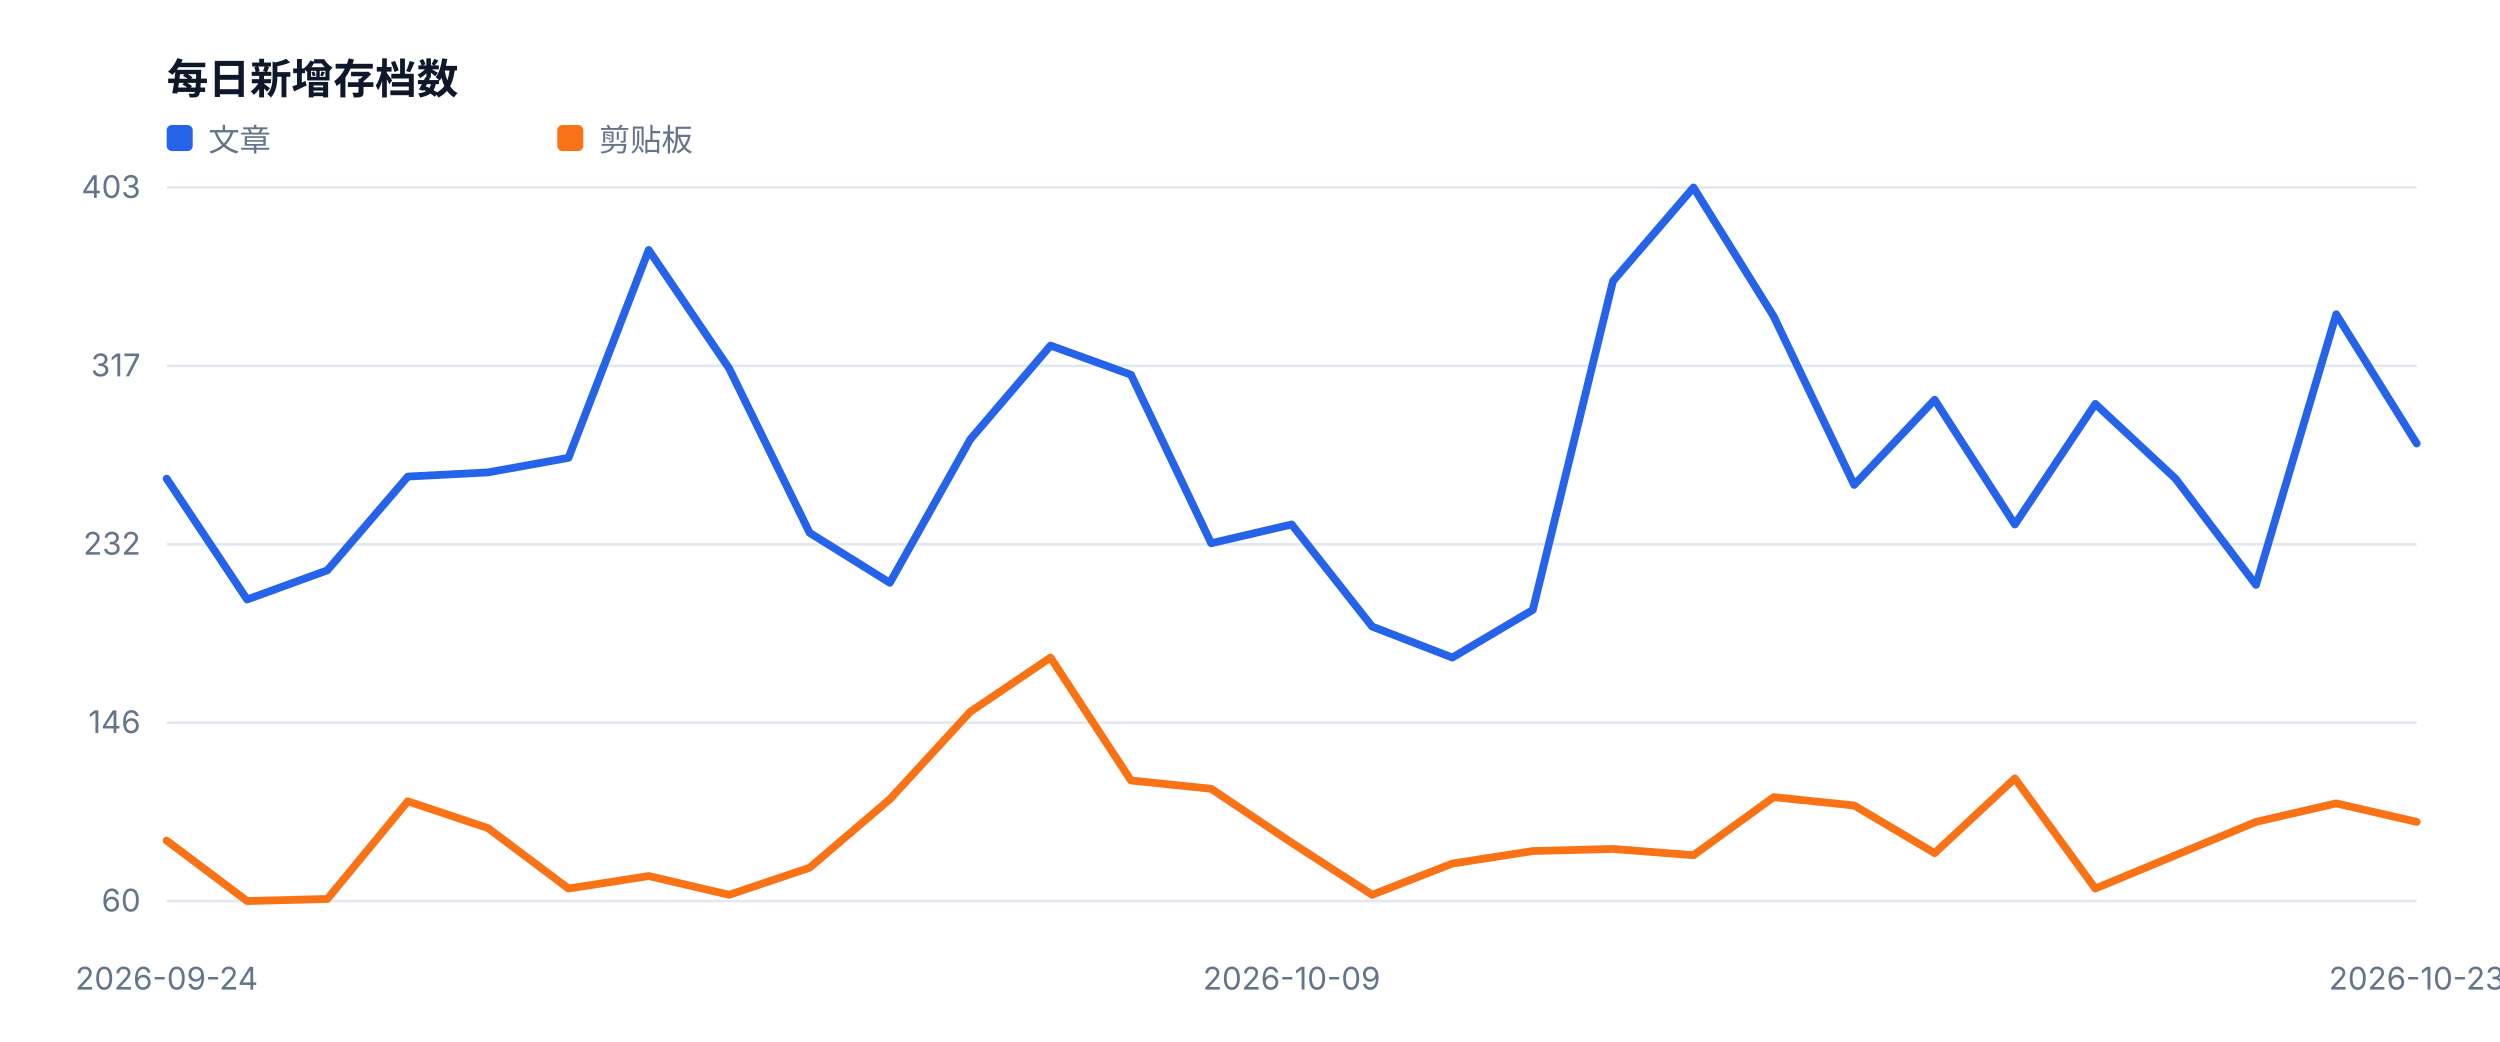
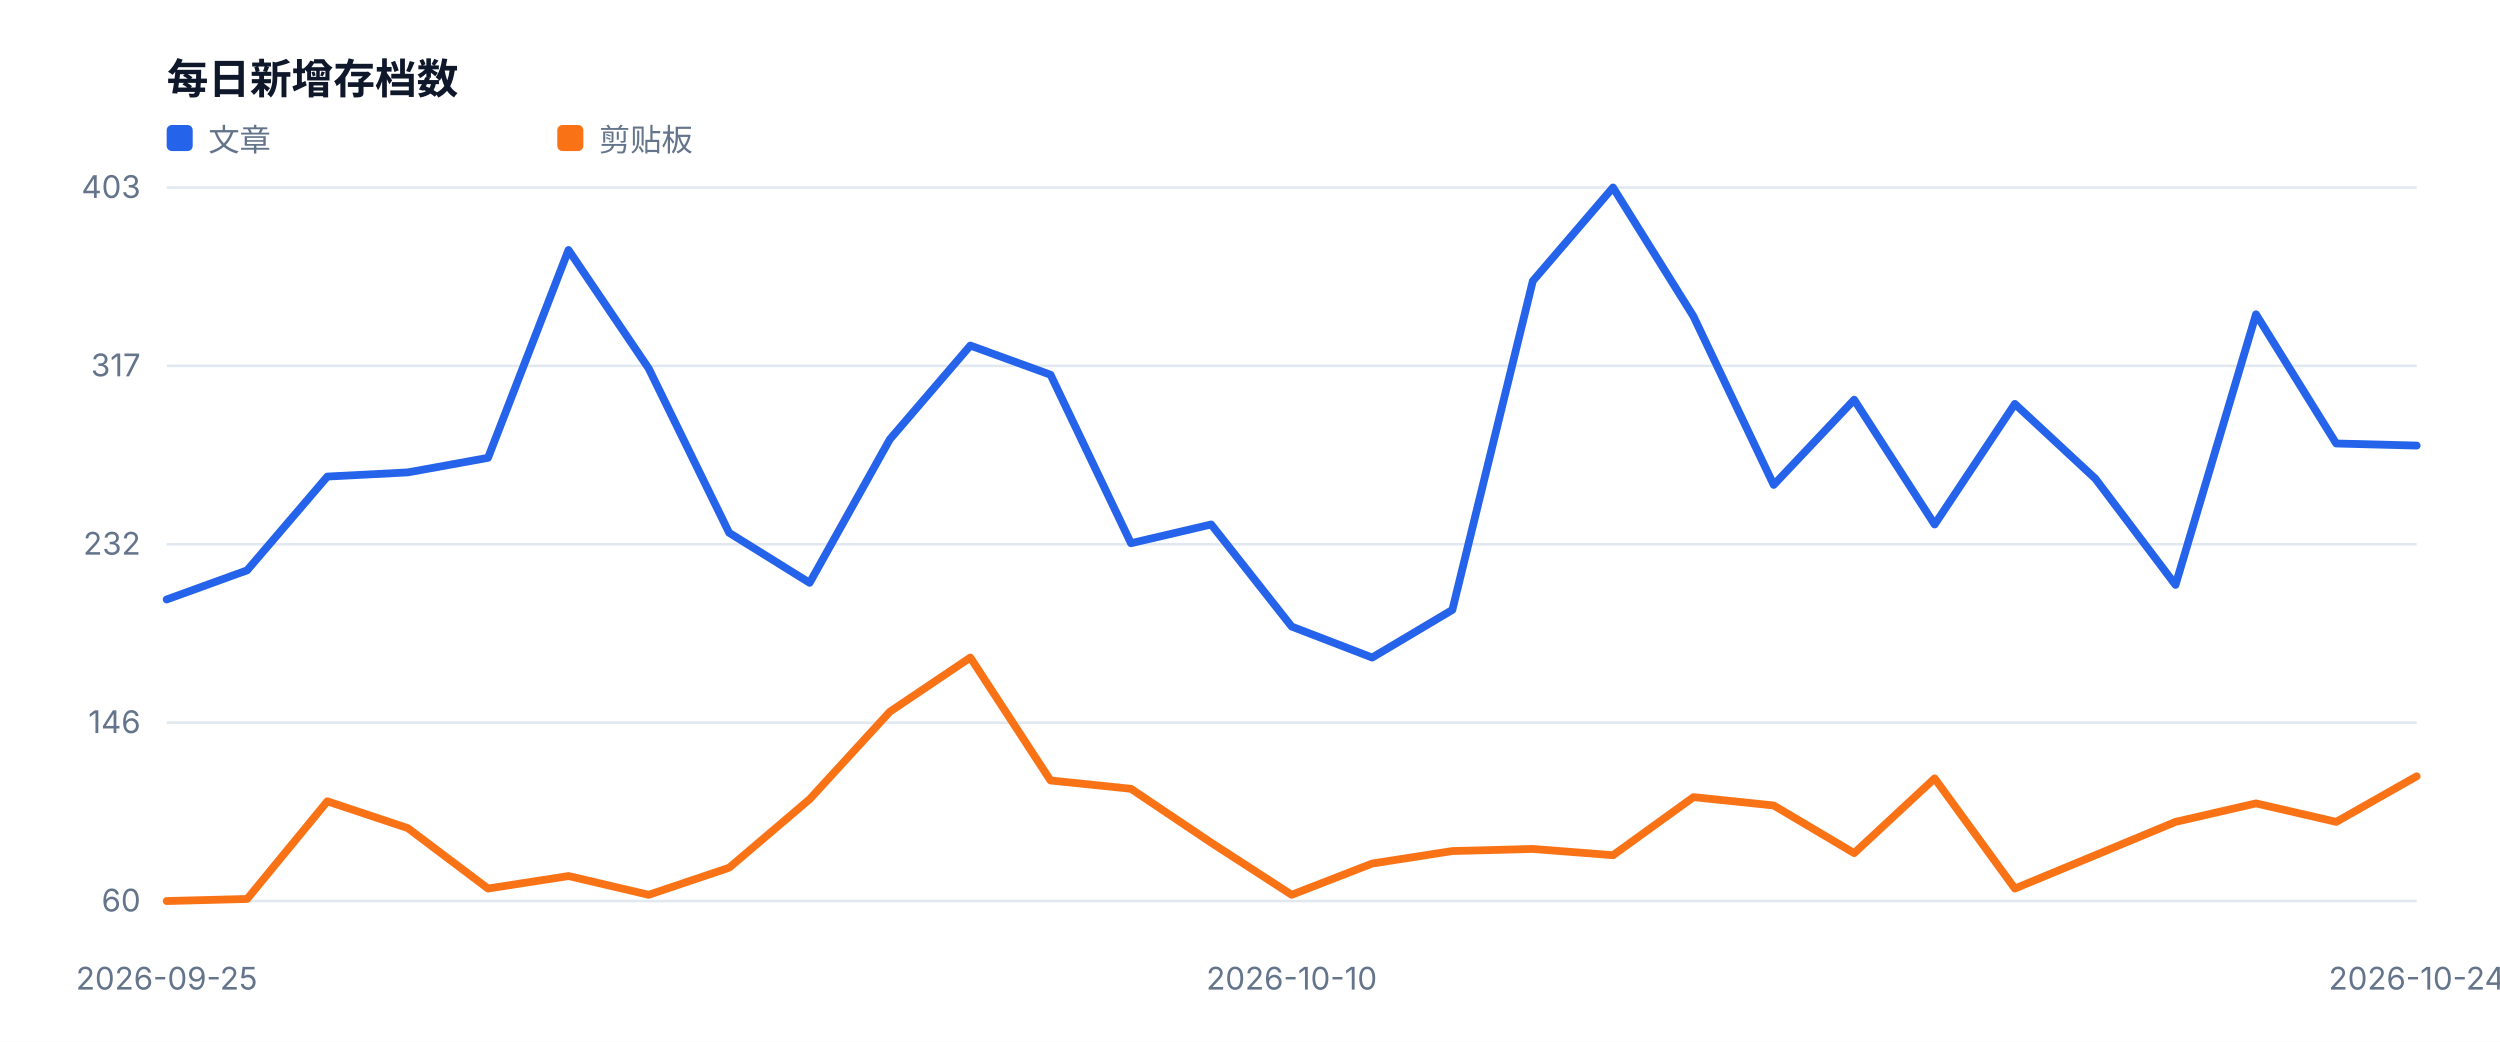
<svg xmlns="http://www.w3.org/2000/svg" width="960" height="400" viewBox="0 0 960 400" role="img">
  <style>text{font-family:-apple-system,BlinkMacSystemFont,'Segoe UI',sans-serif;fill:#334155}.muted{fill:#64748b;font-size:12px}.value{fill:#0f172a;font-size:28px;font-weight:700}.title{fill:#0f172a;font-size:16px;font-weight:700}</style>
  <rect width="100%" height="100%" fill="#ffffff" />
  <text x="64" y="36" class="title">每日新增存档数</text>
  <line x1="64" y1="346.0" x2="928" y2="346.0" stroke="#e2e8f0" />
  <text x="54" y="350.0" text-anchor="end" class="muted">60</text>
  <line x1="64" y1="277.5" x2="928" y2="277.5" stroke="#e2e8f0" />
  <text x="54" y="281.5" text-anchor="end" class="muted">146</text>
  <line x1="64" y1="209.0" x2="928" y2="209.0" stroke="#e2e8f0" />
  <text x="54" y="213.0" text-anchor="end" class="muted">232</text>
  <line x1="64" y1="140.5" x2="928" y2="140.5" stroke="#e2e8f0" />
  <text x="54" y="144.5" text-anchor="end" class="muted">317</text>
  <line x1="64" y1="72.0" x2="928" y2="72.0" stroke="#e2e8f0" />
  <text x="54" y="76.0" text-anchor="end" class="muted">403</text>
-   <text x="64.0" y="380" text-anchor="middle" class="muted">2026-09-24</text>
-   <text x="496.0" y="380" text-anchor="middle" class="muted">2026-10-09</text>
-   <text x="928.0" y="380" text-anchor="middle" class="muted">2026-10-23</text>
-   <polyline fill="none" stroke="#2563eb" stroke-width="3" stroke-linejoin="round" stroke-linecap="round" points="64.0,183.8 94.9,230.2 125.7,219.0 156.6,183.0 187.4,181.4 218.3,175.8 249.1,96.0 280.0,141.5 310.9,204.6 341.7,223.8 372.6,168.7 403.4,132.7 434.3,143.9 465.1,208.6 496.0,201.4 526.9,240.6 557.7,252.5 588.6,234.2 619.4,107.9 650.3,72.0 681.1,121.5 712.0,186.2 742.9,153.5 773.7,201.4 804.6,155.1 835.4,183.8 866.3,224.6 897.1,120.7 928.0,170.3" />
+   <text x="64.0" y="380" text-anchor="middle" class="muted">2026-09-25</text>
+   <text x="496.0" y="380" text-anchor="middle" class="muted">2026-10-10</text>
+   <text x="928.0" y="380" text-anchor="middle" class="muted">2026-10-24</text>
+   <polyline fill="none" stroke="#2563eb" stroke-width="3" stroke-linejoin="round" stroke-linecap="round" points="64.0,230.2 94.9,219.0 125.7,183.0 156.6,181.4 187.4,175.8 218.3,96.0 249.1,141.5 280.0,204.6 310.9,223.8 341.7,168.7 372.6,132.7 403.4,143.9 434.3,208.6 465.1,201.4 496.0,240.6 526.9,252.5 557.7,234.2 588.6,107.9 619.4,72.0 650.3,121.5 681.1,186.2 712.0,153.5 742.9,201.4 773.7,155.1 804.6,183.8 835.4,224.6 866.3,120.7 897.1,170.3 928.0,171.1" />
  <rect x="64" y="48" width="10" height="10" fill="#2563eb" rx="2" />
  <text x="80" y="58" class="muted">文章</text>
-   <polyline fill="none" stroke="#f97316" stroke-width="3" stroke-linejoin="round" stroke-linecap="round" points="64.0,322.8 94.9,346.0 125.7,345.2 156.6,307.7 187.4,318.0 218.3,341.2 249.1,336.4 280.0,343.6 310.9,333.2 341.7,306.9 372.6,273.3 403.4,252.5 434.3,299.7 465.1,302.9 496.0,323.6 526.9,343.6 557.7,331.6 588.6,326.8 619.4,326.0 650.3,328.4 681.1,306.1 712.0,309.3 742.9,327.6 773.7,298.9 804.6,341.2 835.4,328.4 866.3,315.6 897.1,308.5 928.0,315.6" />
+   <polyline fill="none" stroke="#f97316" stroke-width="3" stroke-linejoin="round" stroke-linecap="round" points="64.0,346.0 94.9,345.2 125.7,307.7 156.6,318.0 187.4,341.2 218.3,336.4 249.1,343.6 280.0,333.2 310.9,306.9 341.7,273.3 372.6,252.5 403.4,299.7 434.3,302.9 465.1,323.6 496.0,343.6 526.9,331.6 557.7,326.8 588.6,326.0 619.4,328.4 650.3,306.1 681.1,309.3 712.0,327.6 742.9,298.9 773.7,341.2 804.6,328.4 835.4,315.6 866.3,308.5 897.1,315.6 928.0,298.1" />
  <rect x="214" y="48" width="10" height="10" fill="#f97316" rx="2" />
  <text x="230" y="58" class="muted">剪贴板</text>
</svg>
